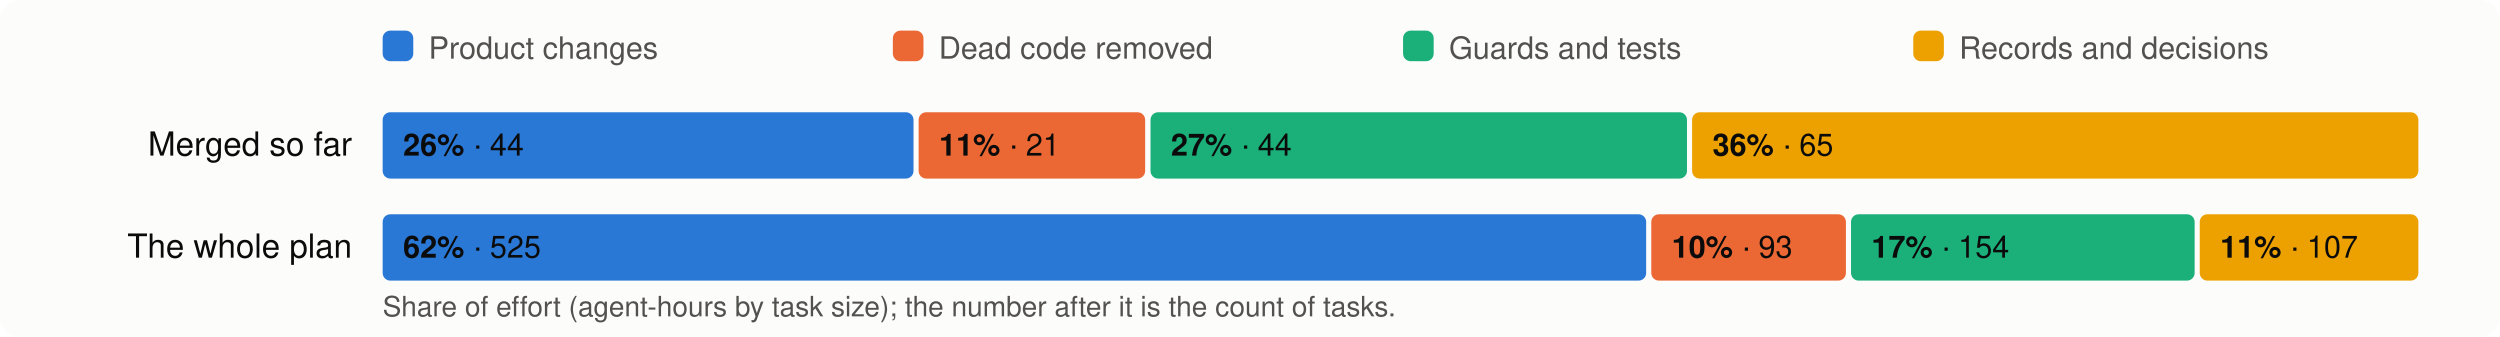
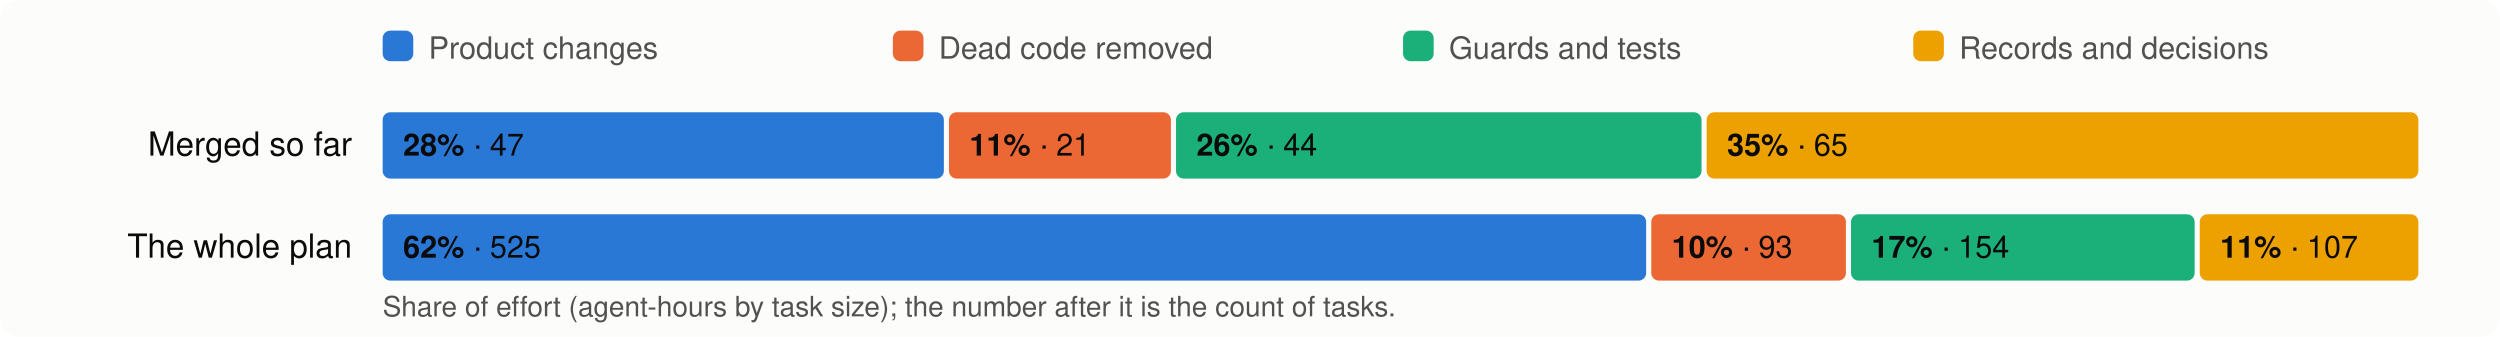
<svg xmlns="http://www.w3.org/2000/svg" viewBox="0 0 980 132" width="980" height="132" font-family="system-ui,-apple-system,Segoe UI,Helvetica,Arial,sans-serif" font-size="13">
  <rect width="980" height="132" rx="8" fill="#fcfcfb" />
  <rect x="150" y="12" width="12" height="12" rx="3" fill="#2a78d6" />
  <text x="168" y="23" fill="#52514e" font-size="12">Product changes</text>
  <rect x="350" y="12" width="12" height="12" rx="3" fill="#eb6834" />
  <text x="368" y="23" fill="#52514e" font-size="12">Dead code removed</text>
  <rect x="550" y="12" width="12" height="12" rx="3" fill="#1baf7a" />
  <text x="568" y="23" fill="#52514e" font-size="12">Guards and tests</text>
  <rect x="750" y="12" width="12" height="12" rx="3" fill="#eda100" />
  <text x="768" y="23" fill="#52514e" font-size="12">Records and decisions</text>
  <text x="138" y="61" text-anchor="end" fill="#0b0b0b">Merged so far</text>
-   <rect x="150.0" y="44" width="208.1" height="26" rx="3" fill="#2a78d6" />
+   <rect x="150.0" y="44" width="220.0" height="26" rx="3" fill="#2a78d6" />
  <text x="158.0" y="61" fill="#0b0b0b" font-size="12">
+     <tspan font-weight="600">28%</tspan> · 47</text>
+   <rect x="372.0" y="44" width="87.0" height="26" rx="3" fill="#eb6834" />
+   <text x="380.0" y="61" fill="#0b0b0b" font-size="12">
+     <tspan font-weight="600">11%</tspan> · 21</text>
+   <rect x="461.0" y="44" width="206.0" height="26" rx="3" fill="#1baf7a" />
+   <text x="469.0" y="61" fill="#0b0b0b" font-size="12">
    <tspan font-weight="600">26%</tspan> · 44</text>
-   <rect x="360.1" y="44" width="88.8" height="26" rx="3" fill="#eb6834" />
-   <text x="368.1" y="61" fill="#0b0b0b" font-size="12">
-     <tspan font-weight="600">11%</tspan> · 21</text>
-   <rect x="451.0" y="44" width="210.3" height="26" rx="3" fill="#1baf7a" />
-   <text x="459.0" y="61" fill="#0b0b0b" font-size="12">
-     <tspan font-weight="600">27%</tspan> · 44</text>
-   <rect x="663.3" y="44" width="284.7" height="26" rx="3" fill="#eda100" />
-   <text x="671.3" y="61" fill="#0b0b0b" font-size="12">
-     <tspan font-weight="600">36%</tspan> · 65</text>
+   <rect x="669.0" y="44" width="279.0" height="26" rx="3" fill="#eda100" />
+   <text x="677.0" y="61" fill="#0b0b0b" font-size="12">
+     <tspan font-weight="600">35%</tspan> · 65</text>
  <text x="138" y="101" text-anchor="end" fill="#0b0b0b">The whole plan</text>
  <rect x="150.0" y="84" width="495.3" height="26" rx="3" fill="#2a78d6" />
  <text x="158.0" y="101" fill="#0b0b0b" font-size="12">
    <tspan font-weight="600">62%</tspan> · 525</text>
  <rect x="647.3" y="84" width="76.3" height="26" rx="3" fill="#eb6834" />
  <text x="655.3" y="101" fill="#0b0b0b" font-size="12">
    <tspan font-weight="600">10%</tspan> · 93</text>
  <rect x="725.6" y="84" width="134.7" height="26" rx="3" fill="#1baf7a" />
  <text x="733.6" y="101" fill="#0b0b0b" font-size="12">
    <tspan font-weight="600">17%</tspan> · 154</text>
  <rect x="862.3" y="84" width="85.7" height="26" rx="3" fill="#eda100" />
  <text x="870.3" y="101" fill="#0b0b0b" font-size="12">
    <tspan font-weight="600">11%</tspan> · 107</text>
  <text x="150" y="124" fill="#52514e" font-size="11">Share of effort (agent-hours by task size); the number after it is the count of tasks.</text>
</svg>
